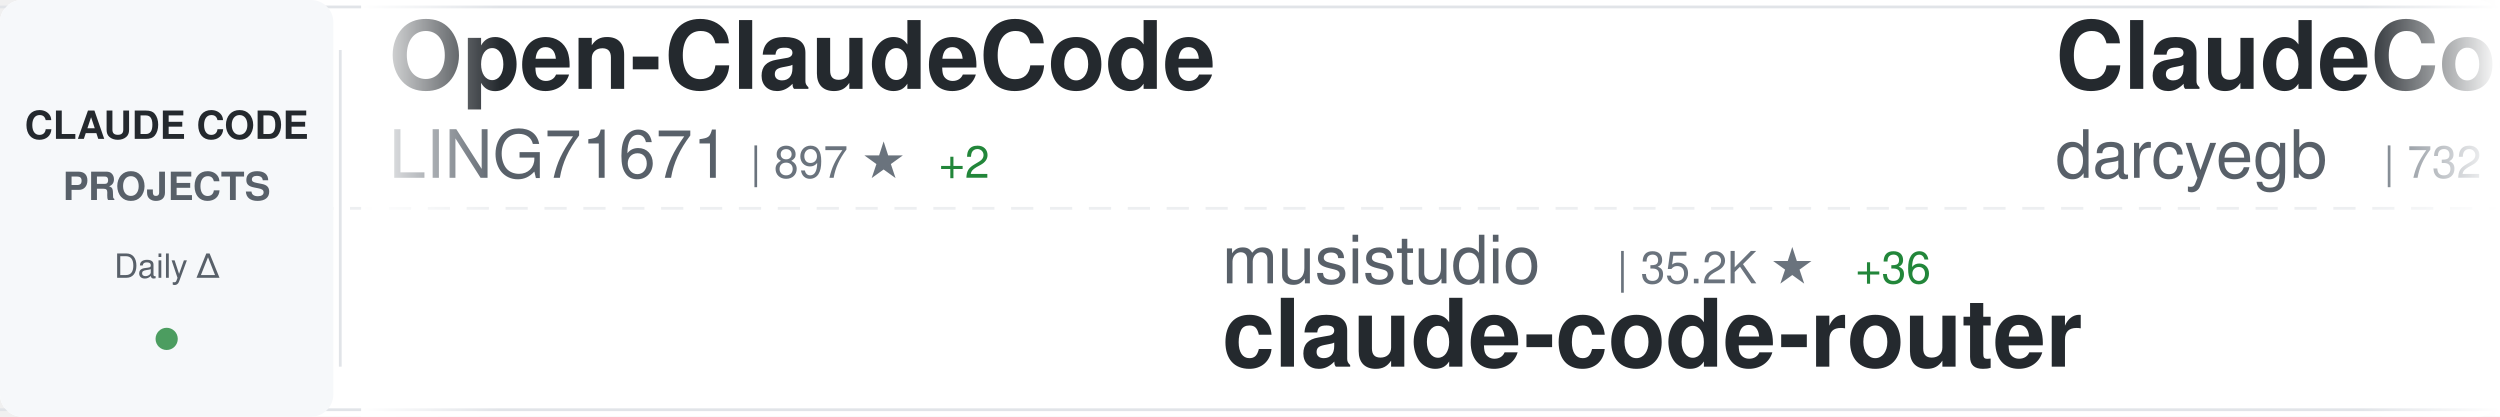
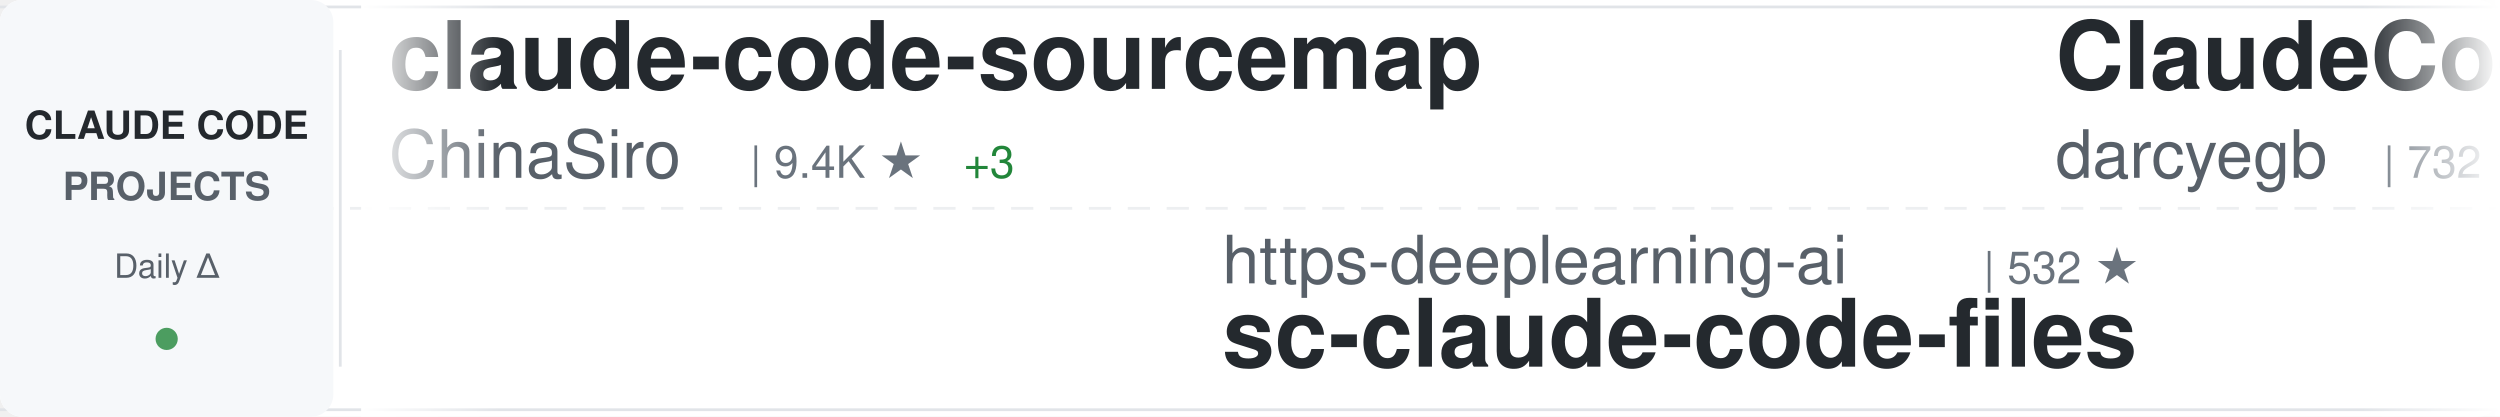
<svg xmlns="http://www.w3.org/2000/svg" width="900" height="150">
  <defs>
    <linearGradient id="awesomeLeftFade" x1="0%" y1="0%" x2="100%" y2="0%">
      <stop offset="0%" style="stop-color:#ffffff;stop-opacity:1" />
      <stop offset="100%" style="stop-color:#ffffff;stop-opacity:0" />
    </linearGradient>
    <linearGradient id="awesomeRightFade" x1="0%" y1="0%" x2="100%" y2="0%">
      <stop offset="0%" style="stop-color:#ffffff;stop-opacity:0" />
      <stop offset="100%" style="stop-color:#ffffff;stop-opacity:1" />
    </linearGradient>
  </defs>
  <rect width="900" height="150" fill="#ffffff" rx="8" />
  <rect x="0" y="2" width="900" height="1" fill="#e1e4e8" />
  <rect x="0" y="147" width="900" height="1" fill="#e1e4e8" />
  <line x1="0" y1="75" x2="900" y2="75" stroke="#e1e4e8" stroke-width="1" stroke-dasharray="8 6" opacity="0.6" />
  <rect x="0" y="0" width="120" height="150" fill="#f6f8fa" rx="8" />
  <text x="60" y="50" font-family="-apple-system, BlinkMacSystemFont, 'Segoe UI', Helvetica, Arial, sans-serif" font-size="14" font-weight="600" fill="#24292e" text-anchor="middle">CLAUDE CODE</text>
  <text x="60" y="72" font-family="-apple-system, BlinkMacSystemFont, 'Segoe UI', Helvetica, Arial, sans-serif" font-size="14" font-weight="600" fill="#586069" text-anchor="middle">PROJECTS</text>
  <text x="60" y="100" font-family="-apple-system, BlinkMacSystemFont, 'Segoe UI', Helvetica, Arial, sans-serif" font-size="12" font-weight="500" fill="#586069" text-anchor="middle">Daily Δ</text>
  <circle cx="60" cy="122" r="4" fill="#22863a" opacity="0.8" />
  <rect x="122" y="18" width="1" height="114" fill="#e1e4e8" />
  <clipPath id="awesomeTickerClip">
    <rect x="130" y="0" width="770" height="150" />
  </clipPath>
  <g clip-path="url(#awesomeTickerClip)">
    <g id="awesomeTickerItems">
      <animateTransform attributeName="transform" attributeType="XML" type="translate" from="0 0" to="-3000 0" dur="54s" repeatCount="indefinite" />
      <g transform="translate(0, 0)">
-         <text x="140" y="32" font-family="-apple-system, BlinkMacSystemFont, 'Segoe UI', Helvetica, Arial, sans-serif" font-size="34" font-weight="600" fill="#24292e">Open-ClaudeCode</text>
-         <text x="140" y="64" font-family="-apple-system, BlinkMacSystemFont, 'Segoe UI', Helvetica, Arial, sans-serif" font-size="24" font-weight="400" fill="#586069">LING71671</text>
-         <text x="270" y="64" font-family="-apple-system, BlinkMacSystemFont, 'Segoe UI', Helvetica, Arial, sans-serif" font-size="16" font-weight="500" fill="#6a737d">| 897 ★</text>
-         <text x="338" y="64" font-family="-apple-system, BlinkMacSystemFont, 'Segoe UI', Helvetica, Arial, sans-serif" font-size="16" font-weight="500" fill="#22863a"> +2</text>
+         <text x="140" y="32" font-family="-apple-system, BlinkMacSystemFont, 'Segoe UI', Helvetica, Arial, sans-serif" font-size="34" font-weight="600" fill="#24292e">claude-code-sourcemap</text>
+         <text x="140" y="64" font-family="-apple-system, BlinkMacSystemFont, 'Segoe UI', Helvetica, Arial, sans-serif" font-size="24" font-weight="400" fill="#586069">ChinaSiro</text>
+         <text x="270" y="64" font-family="-apple-system, BlinkMacSystemFont, 'Segoe UI', Helvetica, Arial, sans-serif" font-size="16" font-weight="500" fill="#6a737d">| 9.4K ★</text>
+         <text x="347" y="64" font-family="-apple-system, BlinkMacSystemFont, 'Segoe UI', Helvetica, Arial, sans-serif" font-size="16" font-weight="500" fill="#22863a"> +3</text>
      </g>
      <g transform="translate(300, 0)">
-         <text x="140" y="102" font-family="-apple-system, BlinkMacSystemFont, 'Segoe UI', Helvetica, Arial, sans-serif" font-size="24" font-weight="400" fill="#586069">musistudio</text>
-         <text x="282" y="102" font-family="-apple-system, BlinkMacSystemFont, 'Segoe UI', Helvetica, Arial, sans-serif" font-size="16" font-weight="500" fill="#6a737d">| 35.2K ★</text>
-         <text x="368" y="102" font-family="-apple-system, BlinkMacSystemFont, 'Segoe UI', Helvetica, Arial, sans-serif" font-size="16" font-weight="500" fill="#22863a"> +36</text>
-         <text x="140" y="132" font-family="-apple-system, BlinkMacSystemFont, 'Segoe UI', Helvetica, Arial, sans-serif" font-size="34" font-weight="600" fill="#24292e">claude-code-router</text>
+         <text x="140" y="102" font-family="-apple-system, BlinkMacSystemFont, 'Segoe UI', Helvetica, Arial, sans-serif" font-size="24" font-weight="400" fill="#586069">https-deeplearning-ai</text>
+         <text x="414" y="102" font-family="-apple-system, BlinkMacSystemFont, 'Segoe UI', Helvetica, Arial, sans-serif" font-size="16" font-weight="500" fill="#6a737d">| 532 ★</text>
+         <text x="140" y="132" font-family="-apple-system, BlinkMacSystemFont, 'Segoe UI', Helvetica, Arial, sans-serif" font-size="34" font-weight="600" fill="#24292e">sc-claude-code-files</text>
      </g>
      <g transform="translate(600, 0)">
        <text x="140" y="32" font-family="-apple-system, BlinkMacSystemFont, 'Segoe UI', Helvetica, Arial, sans-serif" font-size="34" font-weight="600" fill="#24292e">ClaudeCodeAgents</text>
        <text x="140" y="64" font-family="-apple-system, BlinkMacSystemFont, 'Segoe UI', Helvetica, Arial, sans-serif" font-size="24" font-weight="400" fill="#586069">darcyegb</text>
        <text x="258" y="64" font-family="-apple-system, BlinkMacSystemFont, 'Segoe UI', Helvetica, Arial, sans-serif" font-size="16" font-weight="500" fill="#6a737d">| 732 ★</text>
        <text x="326" y="64" font-family="-apple-system, BlinkMacSystemFont, 'Segoe UI', Helvetica, Arial, sans-serif" font-size="16" font-weight="500" fill="#22863a"> +1</text>
      </g>
      <g transform="translate(900, 0)">
-         <text x="140" y="102" font-family="-apple-system, BlinkMacSystemFont, 'Segoe UI', Helvetica, Arial, sans-serif" font-size="24" font-weight="400" fill="#586069">shanraisshan</text>
-         <text x="306" y="102" font-family="-apple-system, BlinkMacSystemFont, 'Segoe UI', Helvetica, Arial, sans-serif" font-size="16" font-weight="500" fill="#6a737d">| 58.5K ★</text>
-         <text x="392" y="102" font-family="-apple-system, BlinkMacSystemFont, 'Segoe UI', Helvetica, Arial, sans-serif" font-size="16" font-weight="500" fill="#22863a"> +61</text>
-         <text x="140" y="132" font-family="-apple-system, BlinkMacSystemFont, 'Segoe UI', Helvetica, Arial, sans-serif" font-size="34" font-weight="600" fill="#24292e">claude-code-best-practic...</text>
+         <text x="140" y="102" font-family="-apple-system, BlinkMacSystemFont, 'Segoe UI', Helvetica, Arial, sans-serif" font-size="24" font-weight="400" fill="#586069">ChrisWiles</text>
+         <text x="282" y="102" font-family="-apple-system, BlinkMacSystemFont, 'Segoe UI', Helvetica, Arial, sans-serif" font-size="16" font-weight="500" fill="#6a737d">| 6.0K ★</text>
+         <text x="359" y="102" font-family="-apple-system, BlinkMacSystemFont, 'Segoe UI', Helvetica, Arial, sans-serif" font-size="16" font-weight="500" fill="#22863a"> +3</text>
+         <text x="140" y="132" font-family="-apple-system, BlinkMacSystemFont, 'Segoe UI', Helvetica, Arial, sans-serif" font-size="34" font-weight="600" fill="#24292e">claude-code-showcase</text>
      </g>
      <g transform="translate(1200, 0)">
-         <text x="140" y="32" font-family="-apple-system, BlinkMacSystemFont, 'Segoe UI', Helvetica, Arial, sans-serif" font-size="34" font-weight="600" fill="#24292e">claude-code-tips</text>
-         <text x="140" y="64" font-family="-apple-system, BlinkMacSystemFont, 'Segoe UI', Helvetica, Arial, sans-serif" font-size="24" font-weight="400" fill="#586069">ykdojo</text>
-         <text x="234" y="64" font-family="-apple-system, BlinkMacSystemFont, 'Segoe UI', Helvetica, Arial, sans-serif" font-size="16" font-weight="500" fill="#6a737d">| 8.9K ★</text>
-         <text x="311" y="64" font-family="-apple-system, BlinkMacSystemFont, 'Segoe UI', Helvetica, Arial, sans-serif" font-size="16" font-weight="500" fill="#22863a"> +14</text>
+         <text x="140" y="32" font-family="-apple-system, BlinkMacSystemFont, 'Segoe UI', Helvetica, Arial, sans-serif" font-size="34" font-weight="600" fill="#24292e">Claude-code</text>
+         <text x="140" y="64" font-family="-apple-system, BlinkMacSystemFont, 'Segoe UI', Helvetica, Arial, sans-serif" font-size="24" font-weight="400" fill="#586069">fazxes</text>
+         <text x="234" y="64" font-family="-apple-system, BlinkMacSystemFont, 'Segoe UI', Helvetica, Arial, sans-serif" font-size="16" font-weight="500" fill="#6a737d">| 222 ★</text>
      </g>
      <g transform="translate(1500, 0)">
-         <text x="140" y="102" font-family="-apple-system, BlinkMacSystemFont, 'Segoe UI', Helvetica, Arial, sans-serif" font-size="24" font-weight="400" fill="#586069">RichardAtCT</text>
-         <text x="294" y="102" font-family="-apple-system, BlinkMacSystemFont, 'Segoe UI', Helvetica, Arial, sans-serif" font-size="16" font-weight="500" fill="#6a737d">| 2.7K ★</text>
-         <text x="371" y="102" font-family="-apple-system, BlinkMacSystemFont, 'Segoe UI', Helvetica, Arial, sans-serif" font-size="16" font-weight="500" fill="#22863a"> +1</text>
-         <text x="140" y="132" font-family="-apple-system, BlinkMacSystemFont, 'Segoe UI', Helvetica, Arial, sans-serif" font-size="34" font-weight="600" fill="#24292e">claude-code-telegram</text>
+         <text x="140" y="102" font-family="-apple-system, BlinkMacSystemFont, 'Segoe UI', Helvetica, Arial, sans-serif" font-size="24" font-weight="400" fill="#586069">Hyper66666</text>
+         <text x="282" y="102" font-family="-apple-system, BlinkMacSystemFont, 'Segoe UI', Helvetica, Arial, sans-serif" font-size="16" font-weight="500" fill="#6a737d">| 216 ★</text>
+         <text x="140" y="132" font-family="-apple-system, BlinkMacSystemFont, 'Segoe UI', Helvetica, Arial, sans-serif" font-size="34" font-weight="600" fill="#24292e">claude-code-sourcemap</text>
      </g>
      <g transform="translate(1800, 0)">
-         <text x="140" y="32" font-family="-apple-system, BlinkMacSystemFont, 'Segoe UI', Helvetica, Arial, sans-serif" font-size="34" font-weight="600" fill="#24292e">andrej-karpathy-skills</text>
-         <text x="140" y="64" font-family="-apple-system, BlinkMacSystemFont, 'Segoe UI', Helvetica, Arial, sans-serif" font-size="24" font-weight="400" fill="#586069">multica-ai</text>
-         <text x="282" y="64" font-family="-apple-system, BlinkMacSystemFont, 'Segoe UI', Helvetica, Arial, sans-serif" font-size="16" font-weight="500" fill="#6a737d">| 179.6K ★</text>
-         <text x="377" y="64" font-family="-apple-system, BlinkMacSystemFont, 'Segoe UI', Helvetica, Arial, sans-serif" font-size="16" font-weight="500" fill="#22863a"> +506</text>
+         <text x="140" y="32" font-family="-apple-system, BlinkMacSystemFont, 'Segoe UI', Helvetica, Arial, sans-serif" font-size="34" font-weight="600" fill="#24292e">learn-claude-code</text>
+         <text x="140" y="64" font-family="-apple-system, BlinkMacSystemFont, 'Segoe UI', Helvetica, Arial, sans-serif" font-size="24" font-weight="400" fill="#586069">shareAI-lab</text>
+         <text x="294" y="64" font-family="-apple-system, BlinkMacSystemFont, 'Segoe UI', Helvetica, Arial, sans-serif" font-size="16" font-weight="500" fill="#6a737d">| 67.7K ★</text>
+         <text x="380" y="64" font-family="-apple-system, BlinkMacSystemFont, 'Segoe UI', Helvetica, Arial, sans-serif" font-size="16" font-weight="500" fill="#22863a"> +96</text>
      </g>
      <g transform="translate(2100, 0)">
-         <text x="140" y="102" font-family="-apple-system, BlinkMacSystemFont, 'Segoe UI', Helvetica, Arial, sans-serif" font-size="24" font-weight="400" fill="#586069">FlorianBruniaux</text>
-         <text x="342" y="102" font-family="-apple-system, BlinkMacSystemFont, 'Segoe UI', Helvetica, Arial, sans-serif" font-size="16" font-weight="500" fill="#6a737d">| 5.1K ★</text>
-         <text x="419" y="102" font-family="-apple-system, BlinkMacSystemFont, 'Segoe UI', Helvetica, Arial, sans-serif" font-size="16" font-weight="500" fill="#22863a"> +17</text>
-         <text x="140" y="132" font-family="-apple-system, BlinkMacSystemFont, 'Segoe UI', Helvetica, Arial, sans-serif" font-size="34" font-weight="600" fill="#24292e">claude-code-ultimate-gui...</text>
+         <text x="140" y="102" font-family="-apple-system, BlinkMacSystemFont, 'Segoe UI', Helvetica, Arial, sans-serif" font-size="24" font-weight="400" fill="#586069">Cranot</text>
+         <text x="234" y="102" font-family="-apple-system, BlinkMacSystemFont, 'Segoe UI', Helvetica, Arial, sans-serif" font-size="16" font-weight="500" fill="#6a737d">| 2.8K ★</text>
+         <text x="311" y="102" font-family="-apple-system, BlinkMacSystemFont, 'Segoe UI', Helvetica, Arial, sans-serif" font-size="16" font-weight="500" fill="#22863a"> +3</text>
+         <text x="140" y="132" font-family="-apple-system, BlinkMacSystemFont, 'Segoe UI', Helvetica, Arial, sans-serif" font-size="34" font-weight="600" fill="#24292e">claude-code-guide</text>
      </g>
      <g transform="translate(2400, 0)">
-         <text x="140" y="32" font-family="-apple-system, BlinkMacSystemFont, 'Segoe UI', Helvetica, Arial, sans-serif" font-size="34" font-weight="600" fill="#24292e">Auto-claude-code-researc...</text>
-         <text x="140" y="64" font-family="-apple-system, BlinkMacSystemFont, 'Segoe UI', Helvetica, Arial, sans-serif" font-size="24" font-weight="400" fill="#586069">wanshuiyin</text>
-         <text x="282" y="64" font-family="-apple-system, BlinkMacSystemFont, 'Segoe UI', Helvetica, Arial, sans-serif" font-size="16" font-weight="500" fill="#6a737d">| 12.4K ★</text>
-         <text x="368" y="64" font-family="-apple-system, BlinkMacSystemFont, 'Segoe UI', Helvetica, Arial, sans-serif" font-size="16" font-weight="500" fill="#22863a"> +30</text>
-       </g>
-       <g transform="translate(2700, 0)">
-         <text x="140" y="102" font-family="-apple-system, BlinkMacSystemFont, 'Segoe UI', Helvetica, Arial, sans-serif" font-size="24" font-weight="400" fill="#586069">edmund-io</text>
-         <text x="270" y="102" font-family="-apple-system, BlinkMacSystemFont, 'Segoe UI', Helvetica, Arial, sans-serif" font-size="16" font-weight="500" fill="#6a737d">| 1.5K ★</text>
-         <text x="140" y="132" font-family="-apple-system, BlinkMacSystemFont, 'Segoe UI', Helvetica, Arial, sans-serif" font-size="34" font-weight="600" fill="#24292e">edmunds-claude-code</text>
-       </g>
-       <g transform="translate(3000, 0)">
        <text x="140" y="32" font-family="-apple-system, BlinkMacSystemFont, 'Segoe UI', Helvetica, Arial, sans-serif" font-size="34" font-weight="600" fill="#24292e">Open-ClaudeCode</text>
        <text x="140" y="64" font-family="-apple-system, BlinkMacSystemFont, 'Segoe UI', Helvetica, Arial, sans-serif" font-size="24" font-weight="400" fill="#586069">LING71671</text>
        <text x="270" y="64" font-family="-apple-system, BlinkMacSystemFont, 'Segoe UI', Helvetica, Arial, sans-serif" font-size="16" font-weight="500" fill="#6a737d">| 897 ★</text>
-         <text x="338" y="64" font-family="-apple-system, BlinkMacSystemFont, 'Segoe UI', Helvetica, Arial, sans-serif" font-size="16" font-weight="500" fill="#22863a"> +2</text>
+         <text x="338" y="64" font-family="-apple-system, BlinkMacSystemFont, 'Segoe UI', Helvetica, Arial, sans-serif" font-size="16" font-weight="500" fill="#22863a"> +1</text>
+       </g>
+       <g transform="translate(2700, 0)">
+         <text x="140" y="102" font-family="-apple-system, BlinkMacSystemFont, 'Segoe UI', Helvetica, Arial, sans-serif" font-size="24" font-weight="400" fill="#586069">zstmfhy</text>
+         <text x="246" y="102" font-family="-apple-system, BlinkMacSystemFont, 'Segoe UI', Helvetica, Arial, sans-serif" font-size="16" font-weight="500" fill="#6a737d">| 190 ★</text>
+         <text x="140" y="132" font-family="-apple-system, BlinkMacSystemFont, 'Segoe UI', Helvetica, Arial, sans-serif" font-size="34" font-weight="600" fill="#24292e">Claude-code</text>
+       </g>
+       <g transform="translate(3000, 0)">
+         <text x="140" y="32" font-family="-apple-system, BlinkMacSystemFont, 'Segoe UI', Helvetica, Arial, sans-serif" font-size="34" font-weight="600" fill="#24292e">claude-code-sourcemap</text>
+         <text x="140" y="64" font-family="-apple-system, BlinkMacSystemFont, 'Segoe UI', Helvetica, Arial, sans-serif" font-size="24" font-weight="400" fill="#586069">ChinaSiro</text>
+         <text x="270" y="64" font-family="-apple-system, BlinkMacSystemFont, 'Segoe UI', Helvetica, Arial, sans-serif" font-size="16" font-weight="500" fill="#6a737d">| 9.4K ★</text>
+         <text x="347" y="64" font-family="-apple-system, BlinkMacSystemFont, 'Segoe UI', Helvetica, Arial, sans-serif" font-size="16" font-weight="500" fill="#22863a"> +3</text>
      </g>
      <g transform="translate(3300, 0)">
-         <text x="140" y="102" font-family="-apple-system, BlinkMacSystemFont, 'Segoe UI', Helvetica, Arial, sans-serif" font-size="24" font-weight="400" fill="#586069">musistudio</text>
-         <text x="282" y="102" font-family="-apple-system, BlinkMacSystemFont, 'Segoe UI', Helvetica, Arial, sans-serif" font-size="16" font-weight="500" fill="#6a737d">| 35.2K ★</text>
-         <text x="368" y="102" font-family="-apple-system, BlinkMacSystemFont, 'Segoe UI', Helvetica, Arial, sans-serif" font-size="16" font-weight="500" fill="#22863a"> +36</text>
-         <text x="140" y="132" font-family="-apple-system, BlinkMacSystemFont, 'Segoe UI', Helvetica, Arial, sans-serif" font-size="34" font-weight="600" fill="#24292e">claude-code-router</text>
+         <text x="140" y="102" font-family="-apple-system, BlinkMacSystemFont, 'Segoe UI', Helvetica, Arial, sans-serif" font-size="24" font-weight="400" fill="#586069">https-deeplearning-ai</text>
+         <text x="414" y="102" font-family="-apple-system, BlinkMacSystemFont, 'Segoe UI', Helvetica, Arial, sans-serif" font-size="16" font-weight="500" fill="#6a737d">| 532 ★</text>
+         <text x="140" y="132" font-family="-apple-system, BlinkMacSystemFont, 'Segoe UI', Helvetica, Arial, sans-serif" font-size="34" font-weight="600" fill="#24292e">sc-claude-code-files</text>
      </g>
      <g transform="translate(3600, 0)">
        <text x="140" y="32" font-family="-apple-system, BlinkMacSystemFont, 'Segoe UI', Helvetica, Arial, sans-serif" font-size="34" font-weight="600" fill="#24292e">ClaudeCodeAgents</text>
        <text x="140" y="64" font-family="-apple-system, BlinkMacSystemFont, 'Segoe UI', Helvetica, Arial, sans-serif" font-size="24" font-weight="400" fill="#586069">darcyegb</text>
        <text x="258" y="64" font-family="-apple-system, BlinkMacSystemFont, 'Segoe UI', Helvetica, Arial, sans-serif" font-size="16" font-weight="500" fill="#6a737d">| 732 ★</text>
        <text x="326" y="64" font-family="-apple-system, BlinkMacSystemFont, 'Segoe UI', Helvetica, Arial, sans-serif" font-size="16" font-weight="500" fill="#22863a"> +1</text>
      </g>
      <g transform="translate(3900, 0)">
-         <text x="140" y="102" font-family="-apple-system, BlinkMacSystemFont, 'Segoe UI', Helvetica, Arial, sans-serif" font-size="24" font-weight="400" fill="#586069">shanraisshan</text>
-         <text x="306" y="102" font-family="-apple-system, BlinkMacSystemFont, 'Segoe UI', Helvetica, Arial, sans-serif" font-size="16" font-weight="500" fill="#6a737d">| 58.5K ★</text>
-         <text x="392" y="102" font-family="-apple-system, BlinkMacSystemFont, 'Segoe UI', Helvetica, Arial, sans-serif" font-size="16" font-weight="500" fill="#22863a"> +61</text>
-         <text x="140" y="132" font-family="-apple-system, BlinkMacSystemFont, 'Segoe UI', Helvetica, Arial, sans-serif" font-size="34" font-weight="600" fill="#24292e">claude-code-best-practic...</text>
+         <text x="140" y="102" font-family="-apple-system, BlinkMacSystemFont, 'Segoe UI', Helvetica, Arial, sans-serif" font-size="24" font-weight="400" fill="#586069">ChrisWiles</text>
+         <text x="282" y="102" font-family="-apple-system, BlinkMacSystemFont, 'Segoe UI', Helvetica, Arial, sans-serif" font-size="16" font-weight="500" fill="#6a737d">| 6.0K ★</text>
+         <text x="359" y="102" font-family="-apple-system, BlinkMacSystemFont, 'Segoe UI', Helvetica, Arial, sans-serif" font-size="16" font-weight="500" fill="#22863a"> +3</text>
+         <text x="140" y="132" font-family="-apple-system, BlinkMacSystemFont, 'Segoe UI', Helvetica, Arial, sans-serif" font-size="34" font-weight="600" fill="#24292e">claude-code-showcase</text>
      </g>
    </g>
  </g>
  <rect x="130" y="0" width="50" height="150" fill="url(#awesomeLeftFade)" />
  <rect x="850" y="0" width="50" height="150" fill="url(#awesomeRightFade)" />
</svg>
